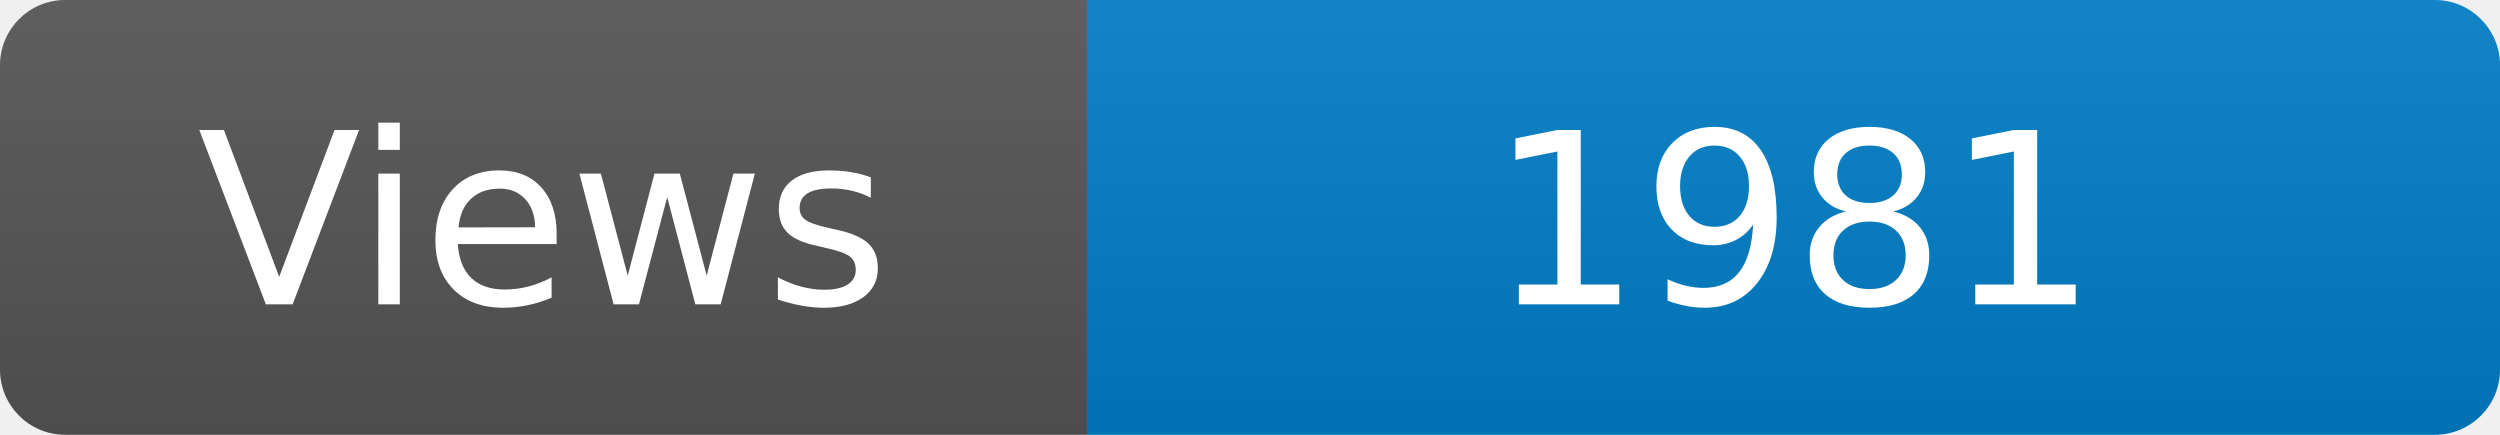
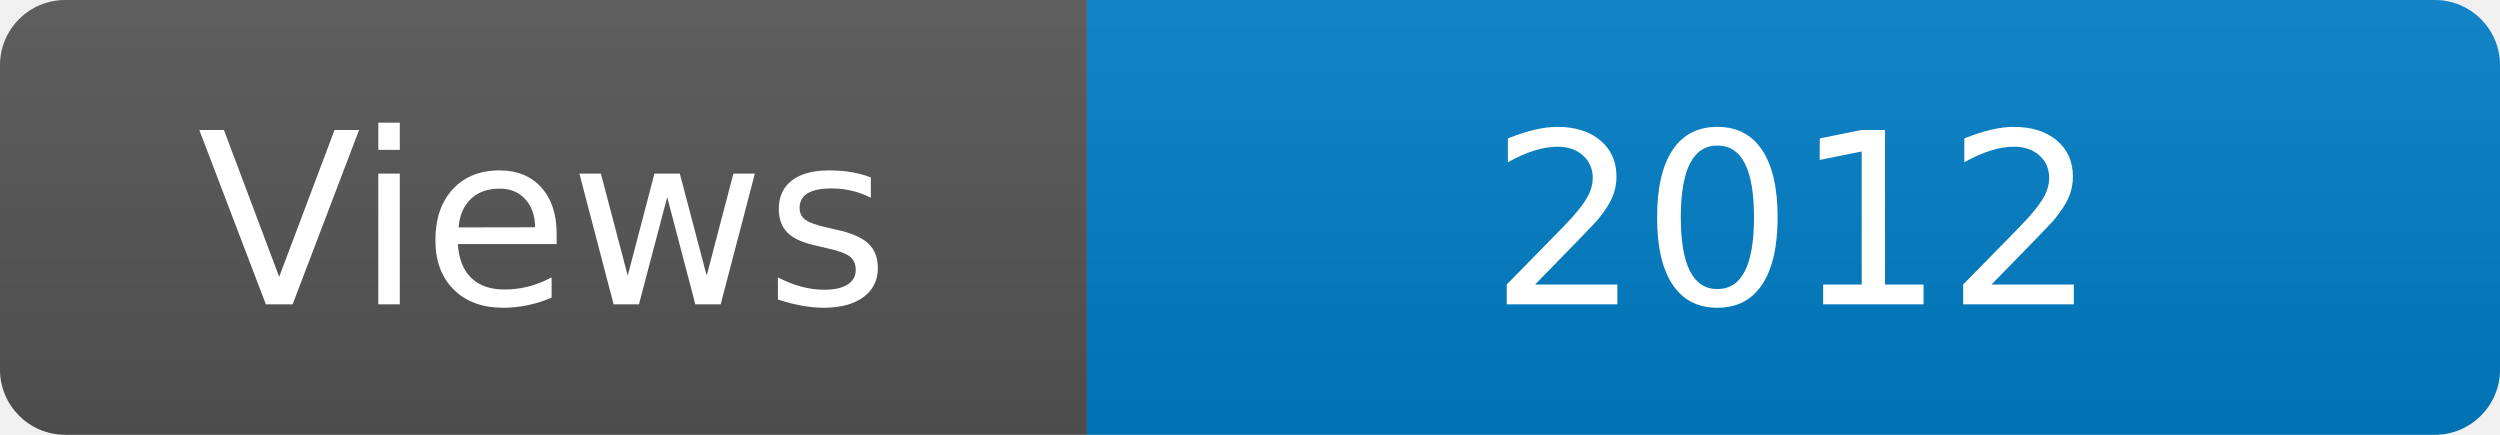
<svg xmlns="http://www.w3.org/2000/svg" width="115" height="20" role="img" aria-label="Maintained?: yes">
  <linearGradient id="s" x2="0" y2="100%">
    <stop offset="0" stop-color="#bbb" stop-opacity=".1" />
    <stop offset="1" stop-opacity=".1" />
  </linearGradient>
  <clipPath id="r">
    <rect width="115" height="20" rx="3" fill="#fff" />
  </clipPath>
  <g clip-path="url(#r)">
    <rect width="50" height="20" fill="#555" />
    <rect x="50" width="160" height="20" fill="#007ec6" />
    <rect width="115" height="20" fill="url(#s)" />
  </g>
  <g fill="#fff" text-anchor="middle" font-family="Verdana,Geneva,DejaVu Sans,sans-serif" font-size="110">
    <text x="250" y="140" transform="scale(.1)" fill="#fff">Views</text>
-     <text x="825" y="140" transform="scale(.1)" fill="#fff">1981</text>
+     <text x="825" y="140" transform="scale(.1)" fill="#fff">2012</text>
  </g>
</svg>
